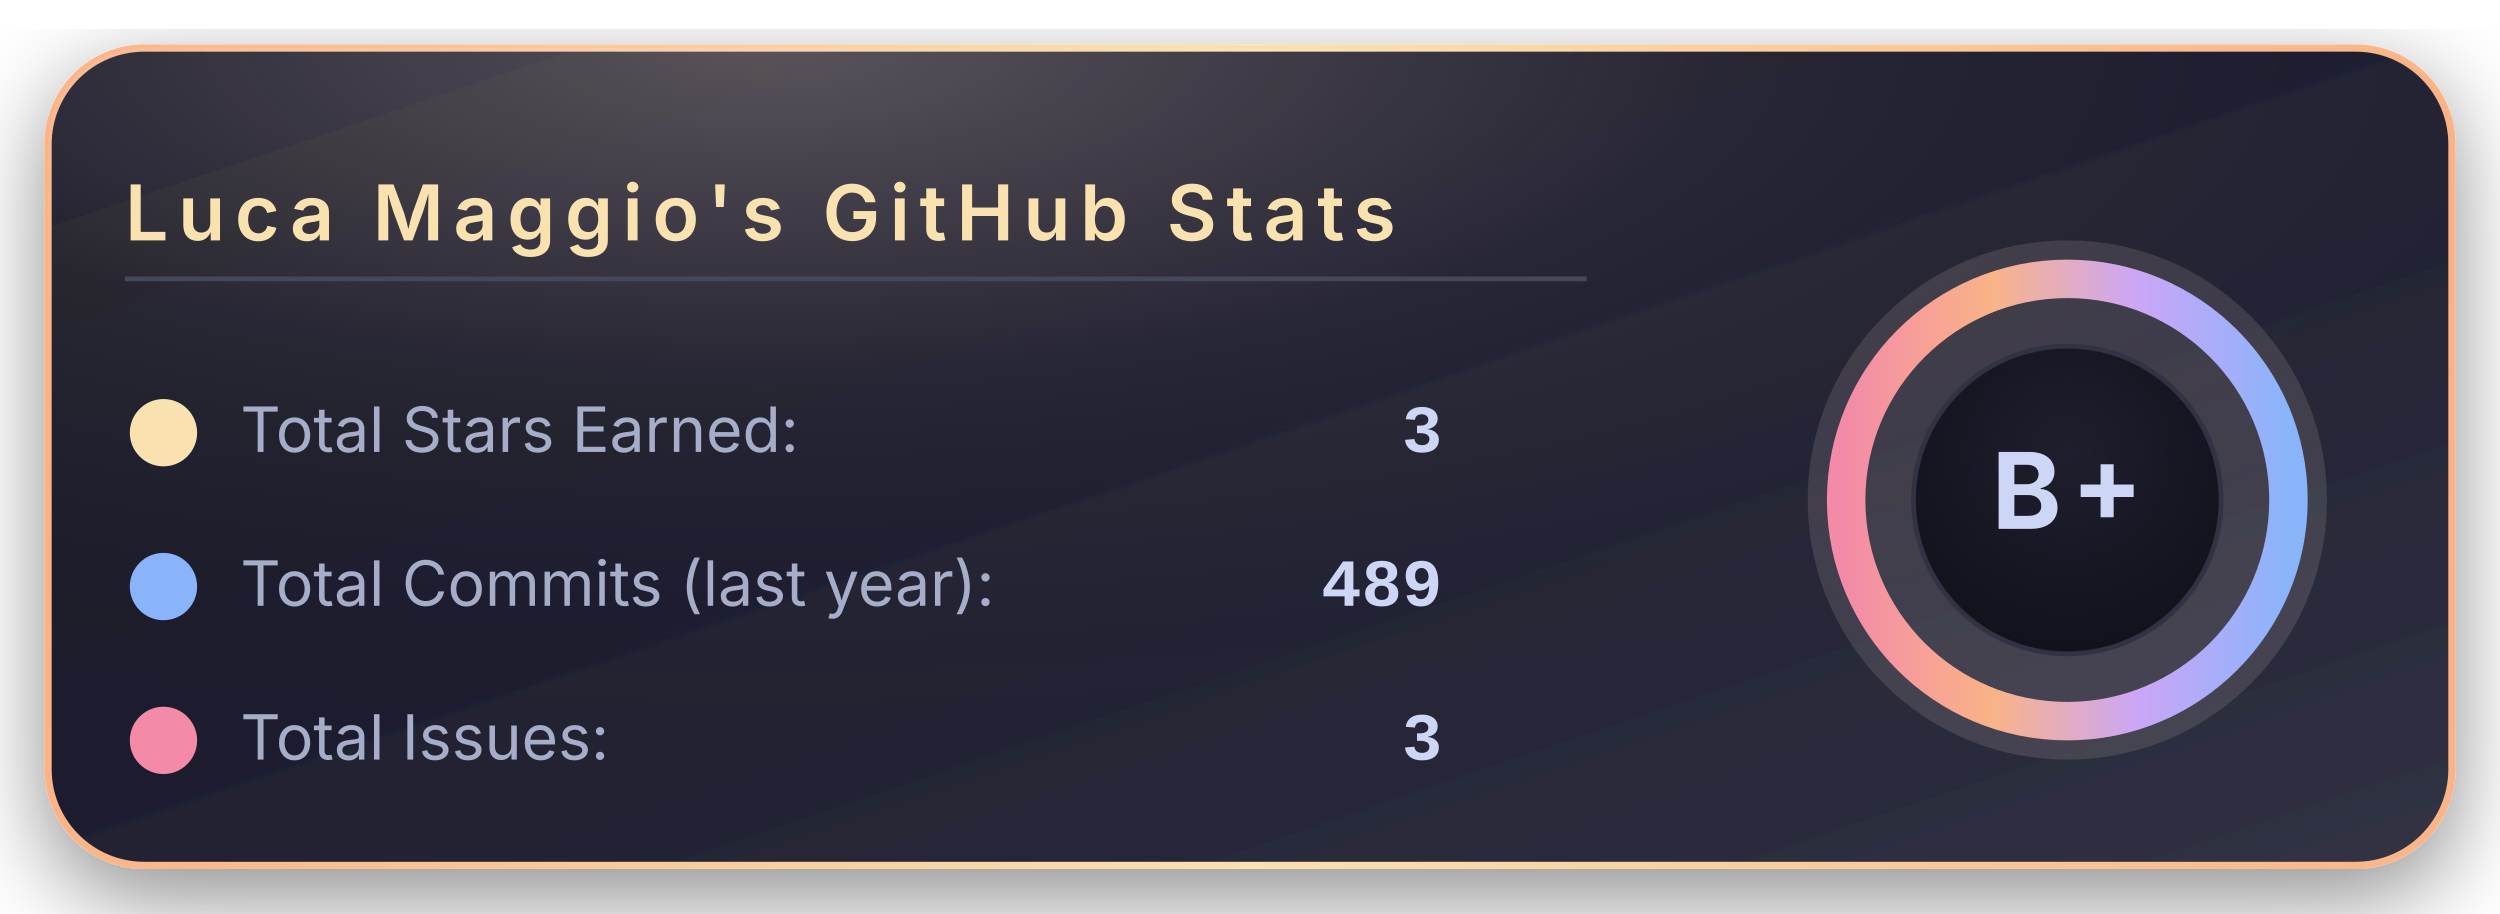
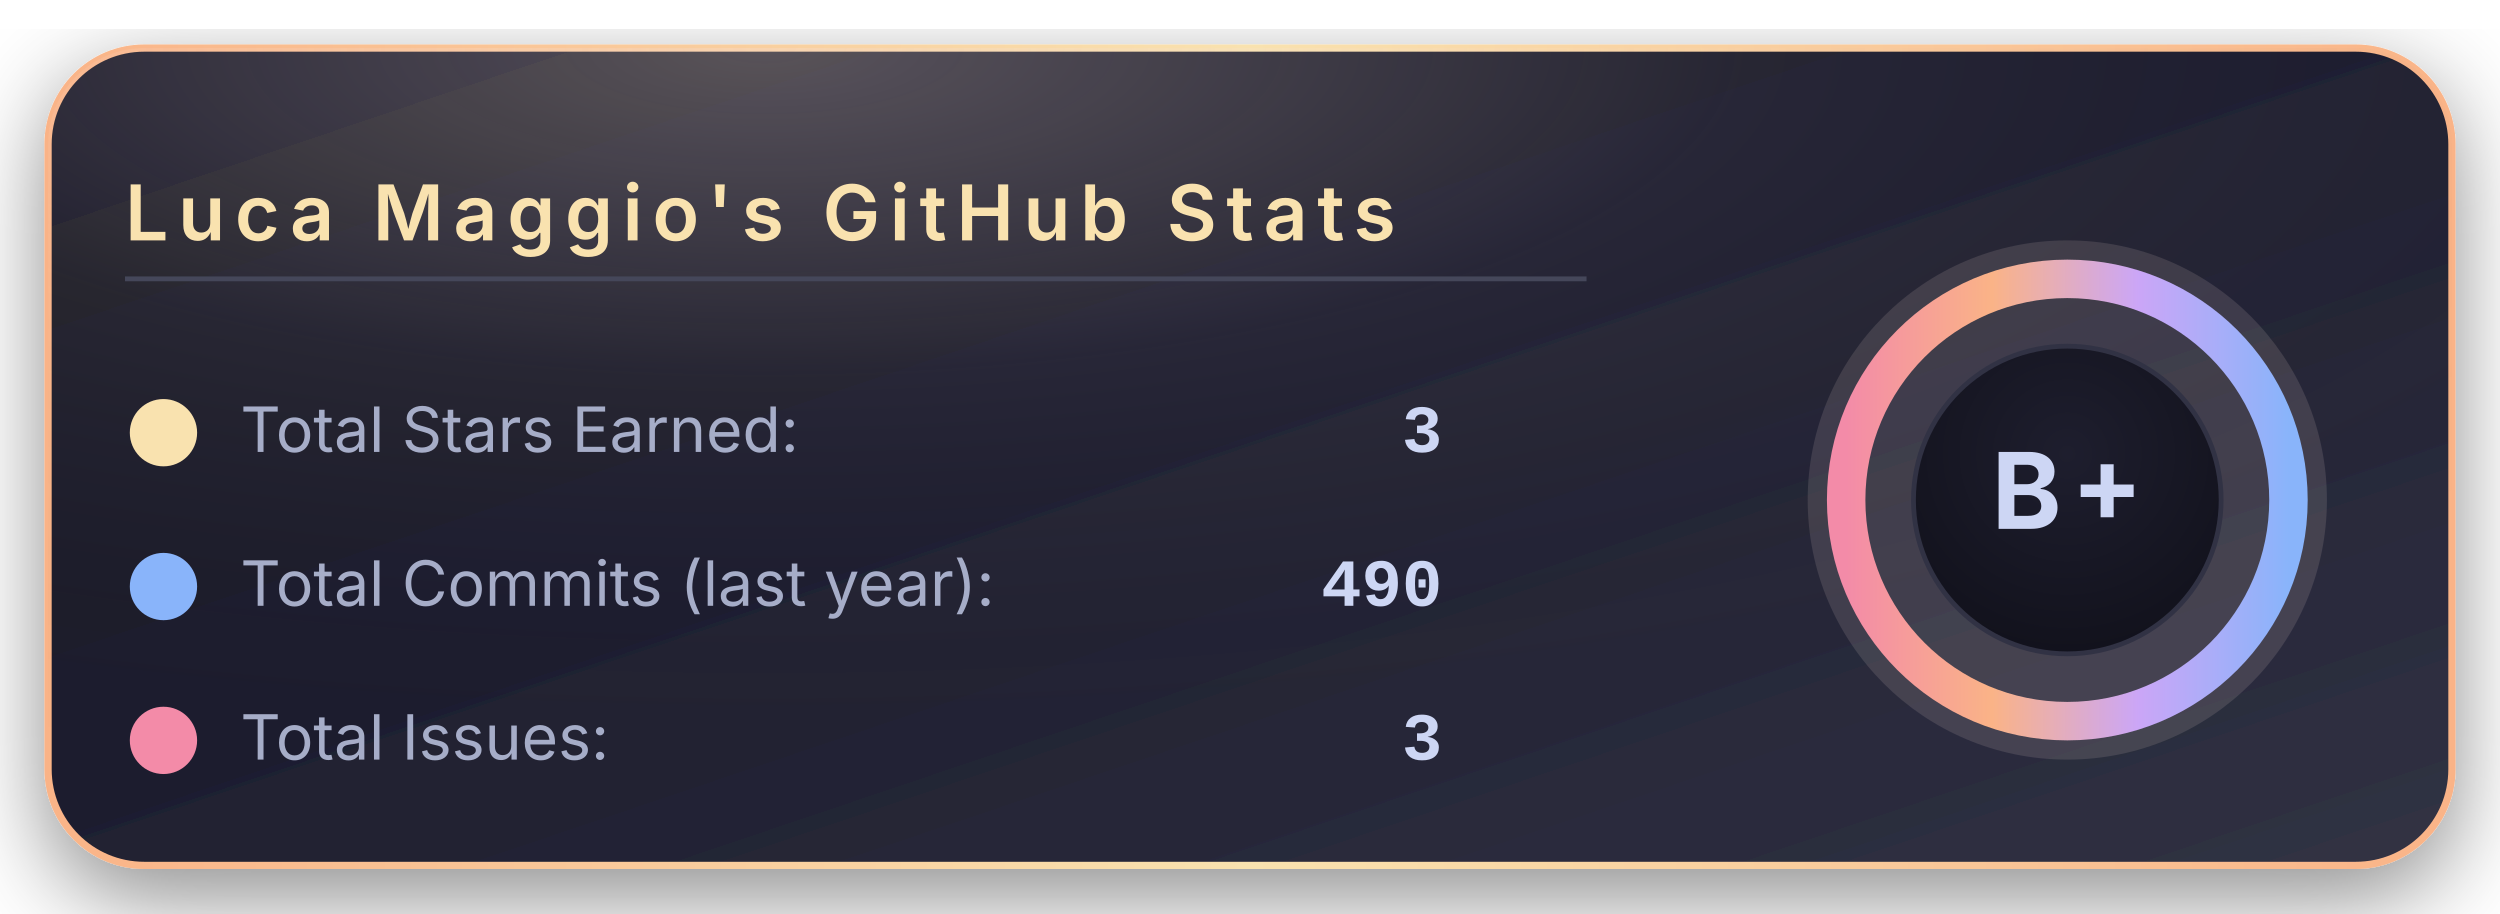
<svg xmlns="http://www.w3.org/2000/svg" width="520" height="190" viewBox="0 0 520 190">
  <defs>
    <linearGradient id="bgGradient" x1="0%" y1="0%" x2="100%" y2="100%">
      <stop offset="0%" stop-color="#181825" />
      <stop offset="45%" stop-color="#1e1e2e" />
      <stop offset="100%" stop-color="#313244" />
    </linearGradient>
    <linearGradient id="borderGradient" x1="0%" y1="0%" x2="100%" y2="0%">
      <stop offset="0%" stop-color="#fab387" />
      <stop offset="50%" stop-color="#f9e2af" />
      <stop offset="100%" stop-color="#fab387" />
    </linearGradient>
    <filter id="softShadow" x="-30%" y="-30%" width="160%" height="160%">
      <feDropShadow dx="0" dy="6" stdDeviation="10" flood-color="#000000" flood-opacity="0.45" />
    </filter>
    <radialGradient id="coffeeGlow" cx="30%" cy="0%" r="90%">
      <stop offset="0%" stop-color="#f5e0dc" stop-opacity="0.28" />
      <stop offset="45%" stop-color="#f5e0dc" stop-opacity="0.05" />
      <stop offset="100%" stop-color="#000000" stop-opacity="0" />
    </radialGradient>
    <radialGradient id="innerCircle" cx="50%" cy="35%" r="70%">
      <stop offset="0%" stop-color="#1e1e2e" />
      <stop offset="100%" stop-color="#11111b" />
    </radialGradient>
    <linearGradient id="ringGradient" x1="0%" y1="0%" x2="100%" y2="0%">
      <stop offset="0%" stop-color="#f38ba8" />
      <stop offset="33%" stop-color="#fab387" />
      <stop offset="66%" stop-color="#cba6f7" />
      <stop offset="100%" stop-color="#89b4fa" />
    </linearGradient>
  </defs>
  <rect x="10" y="10" rx="20" ry="20" width="500" height="170" fill="url(#bgGradient)" stroke="url(#borderGradient)" stroke-width="1.5" filter="url(#softShadow)" />
  <rect x="10" y="10" rx="20" ry="20" width="500" height="170" fill="url(#coffeeGlow)" />
  <text x="26" y="50" font-family="system-ui, -apple-system, BlinkMacSystemFont, 'Segoe UI', sans-serif" font-size="16" font-weight="600" letter-spacing="2" fill="#f9e2af">
      Luca Maggio's GitHub Stats
    </text>
  <line x1="26" y1="58" x2="330" y2="58" stroke="#45475a" stroke-width="1" />
  <circle cx="34" cy="90" r="7" fill="#f9e2af" />
  <text x="50" y="94" font-family="system-ui, -apple-system, BlinkMacSystemFont, 'Segoe UI', sans-serif" font-size="13" fill="#a6adc8">
      Total Stars Earned:
    </text>
  <text x="300" y="94" text-anchor="end" font-family="ui-monospace, SFMono-Regular, Menlo, Monaco, Consolas, 'Liberation Mono', 'Courier New', monospace" font-size="14" font-weight="600" fill="#cdd6f4">
      3
    </text>
  <circle cx="34" cy="122" r="7" fill="#89b4fa" />
  <text x="50" y="126" font-family="system-ui, -apple-system, BlinkMacSystemFont, 'Segoe UI', sans-serif" font-size="13" fill="#a6adc8">
      Total Commits (last year):
    </text>
  <text x="300" y="126" text-anchor="end" font-family="ui-monospace, SFMono-Regular, Menlo, Monaco, Consolas, 'Liberation Mono', 'Courier New', monospace" font-size="14" font-weight="600" fill="#cdd6f4">
-       489
+       490
    </text>
  <circle cx="34" cy="154" r="7" fill="#f38ba8" />
  <text x="50" y="158" font-family="system-ui, -apple-system, BlinkMacSystemFont, 'Segoe UI', sans-serif" font-size="13" fill="#a6adc8">
      Total Issues:
    </text>
  <text x="300" y="158" text-anchor="end" font-family="ui-monospace, SFMono-Regular, Menlo, Monaco, Consolas, 'Liberation Mono', 'Courier New', monospace" font-size="14" font-weight="600" fill="#cdd6f4">
      3
    </text>
  <g transform="translate(430, 104)">
    <circle cx="0" cy="0" r="54" fill="#f5e0dc" opacity="0.13" />
    <circle cx="0" cy="0" r="46" fill="none" stroke="url(#ringGradient)" stroke-width="8" />
    <circle cx="0" cy="0" r="32" fill="url(#innerCircle)" stroke="#313244" stroke-width="1" />
    <text x="0" y="6" text-anchor="middle" font-family="system-ui, -apple-system, BlinkMacSystemFont, 'Segoe UI', sans-serif" font-size="22" font-weight="700" letter-spacing="2" fill="#cdd6f4">
        B+
      </text>
  </g>
</svg>
